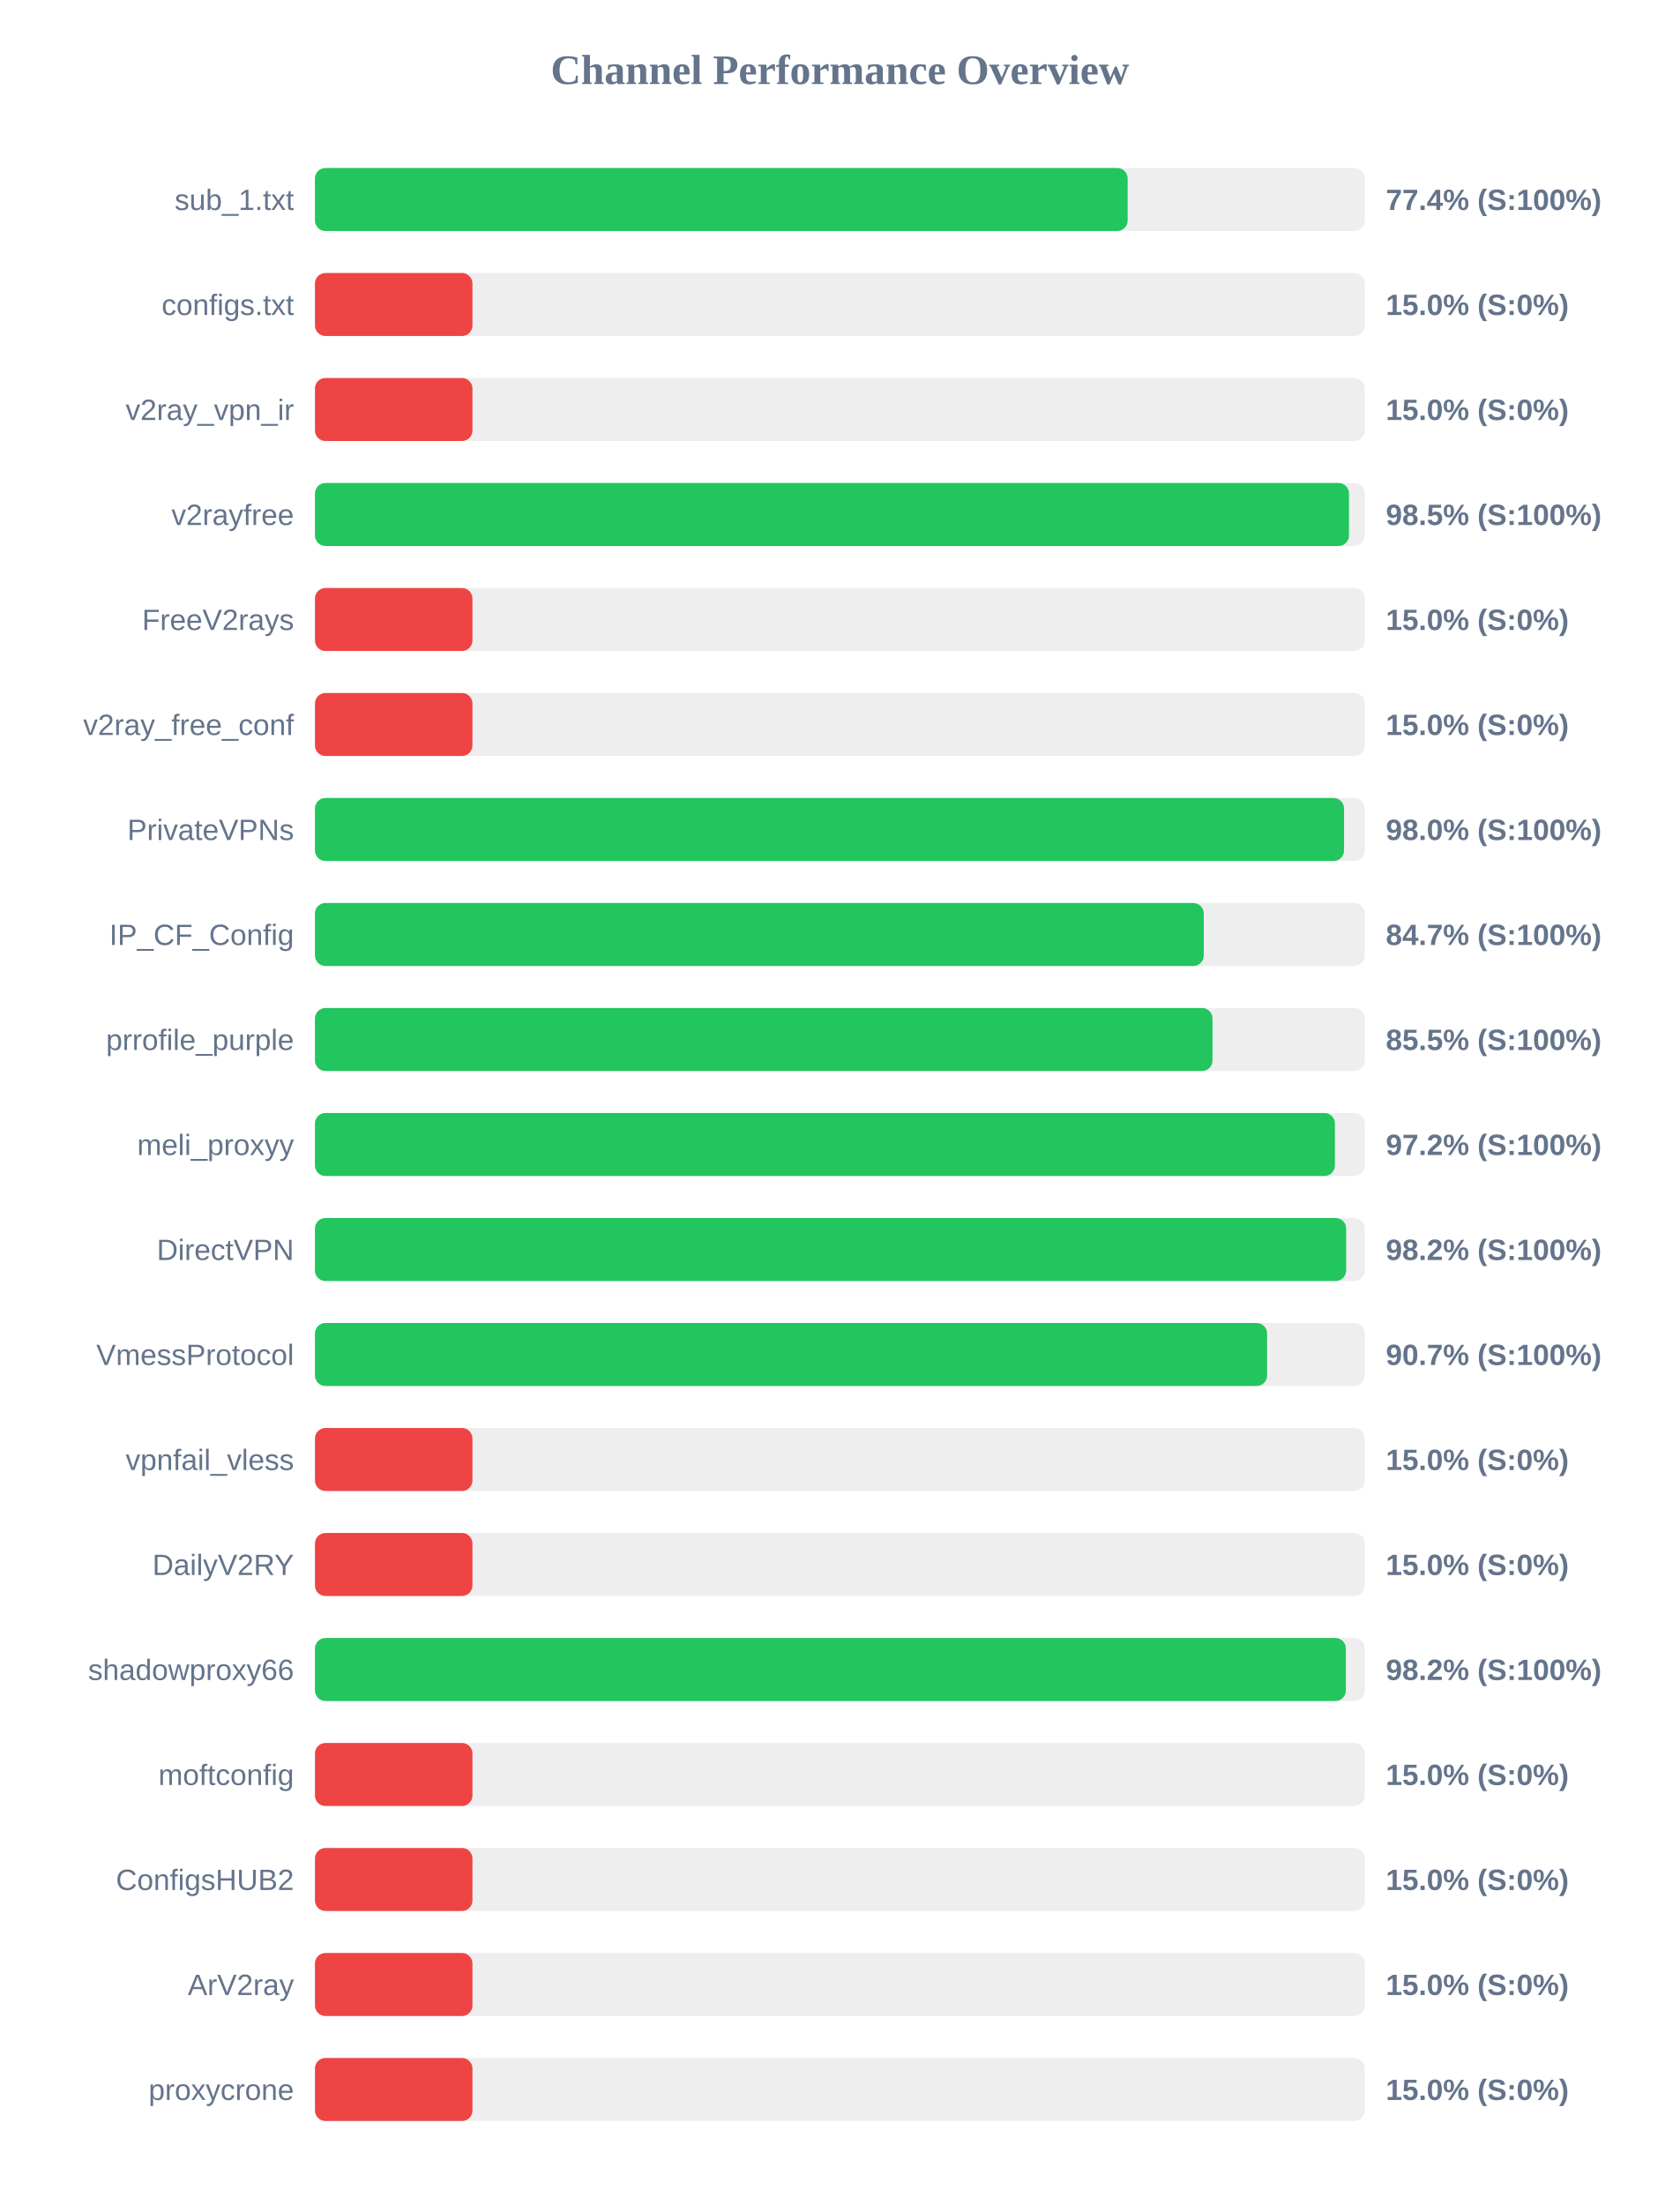
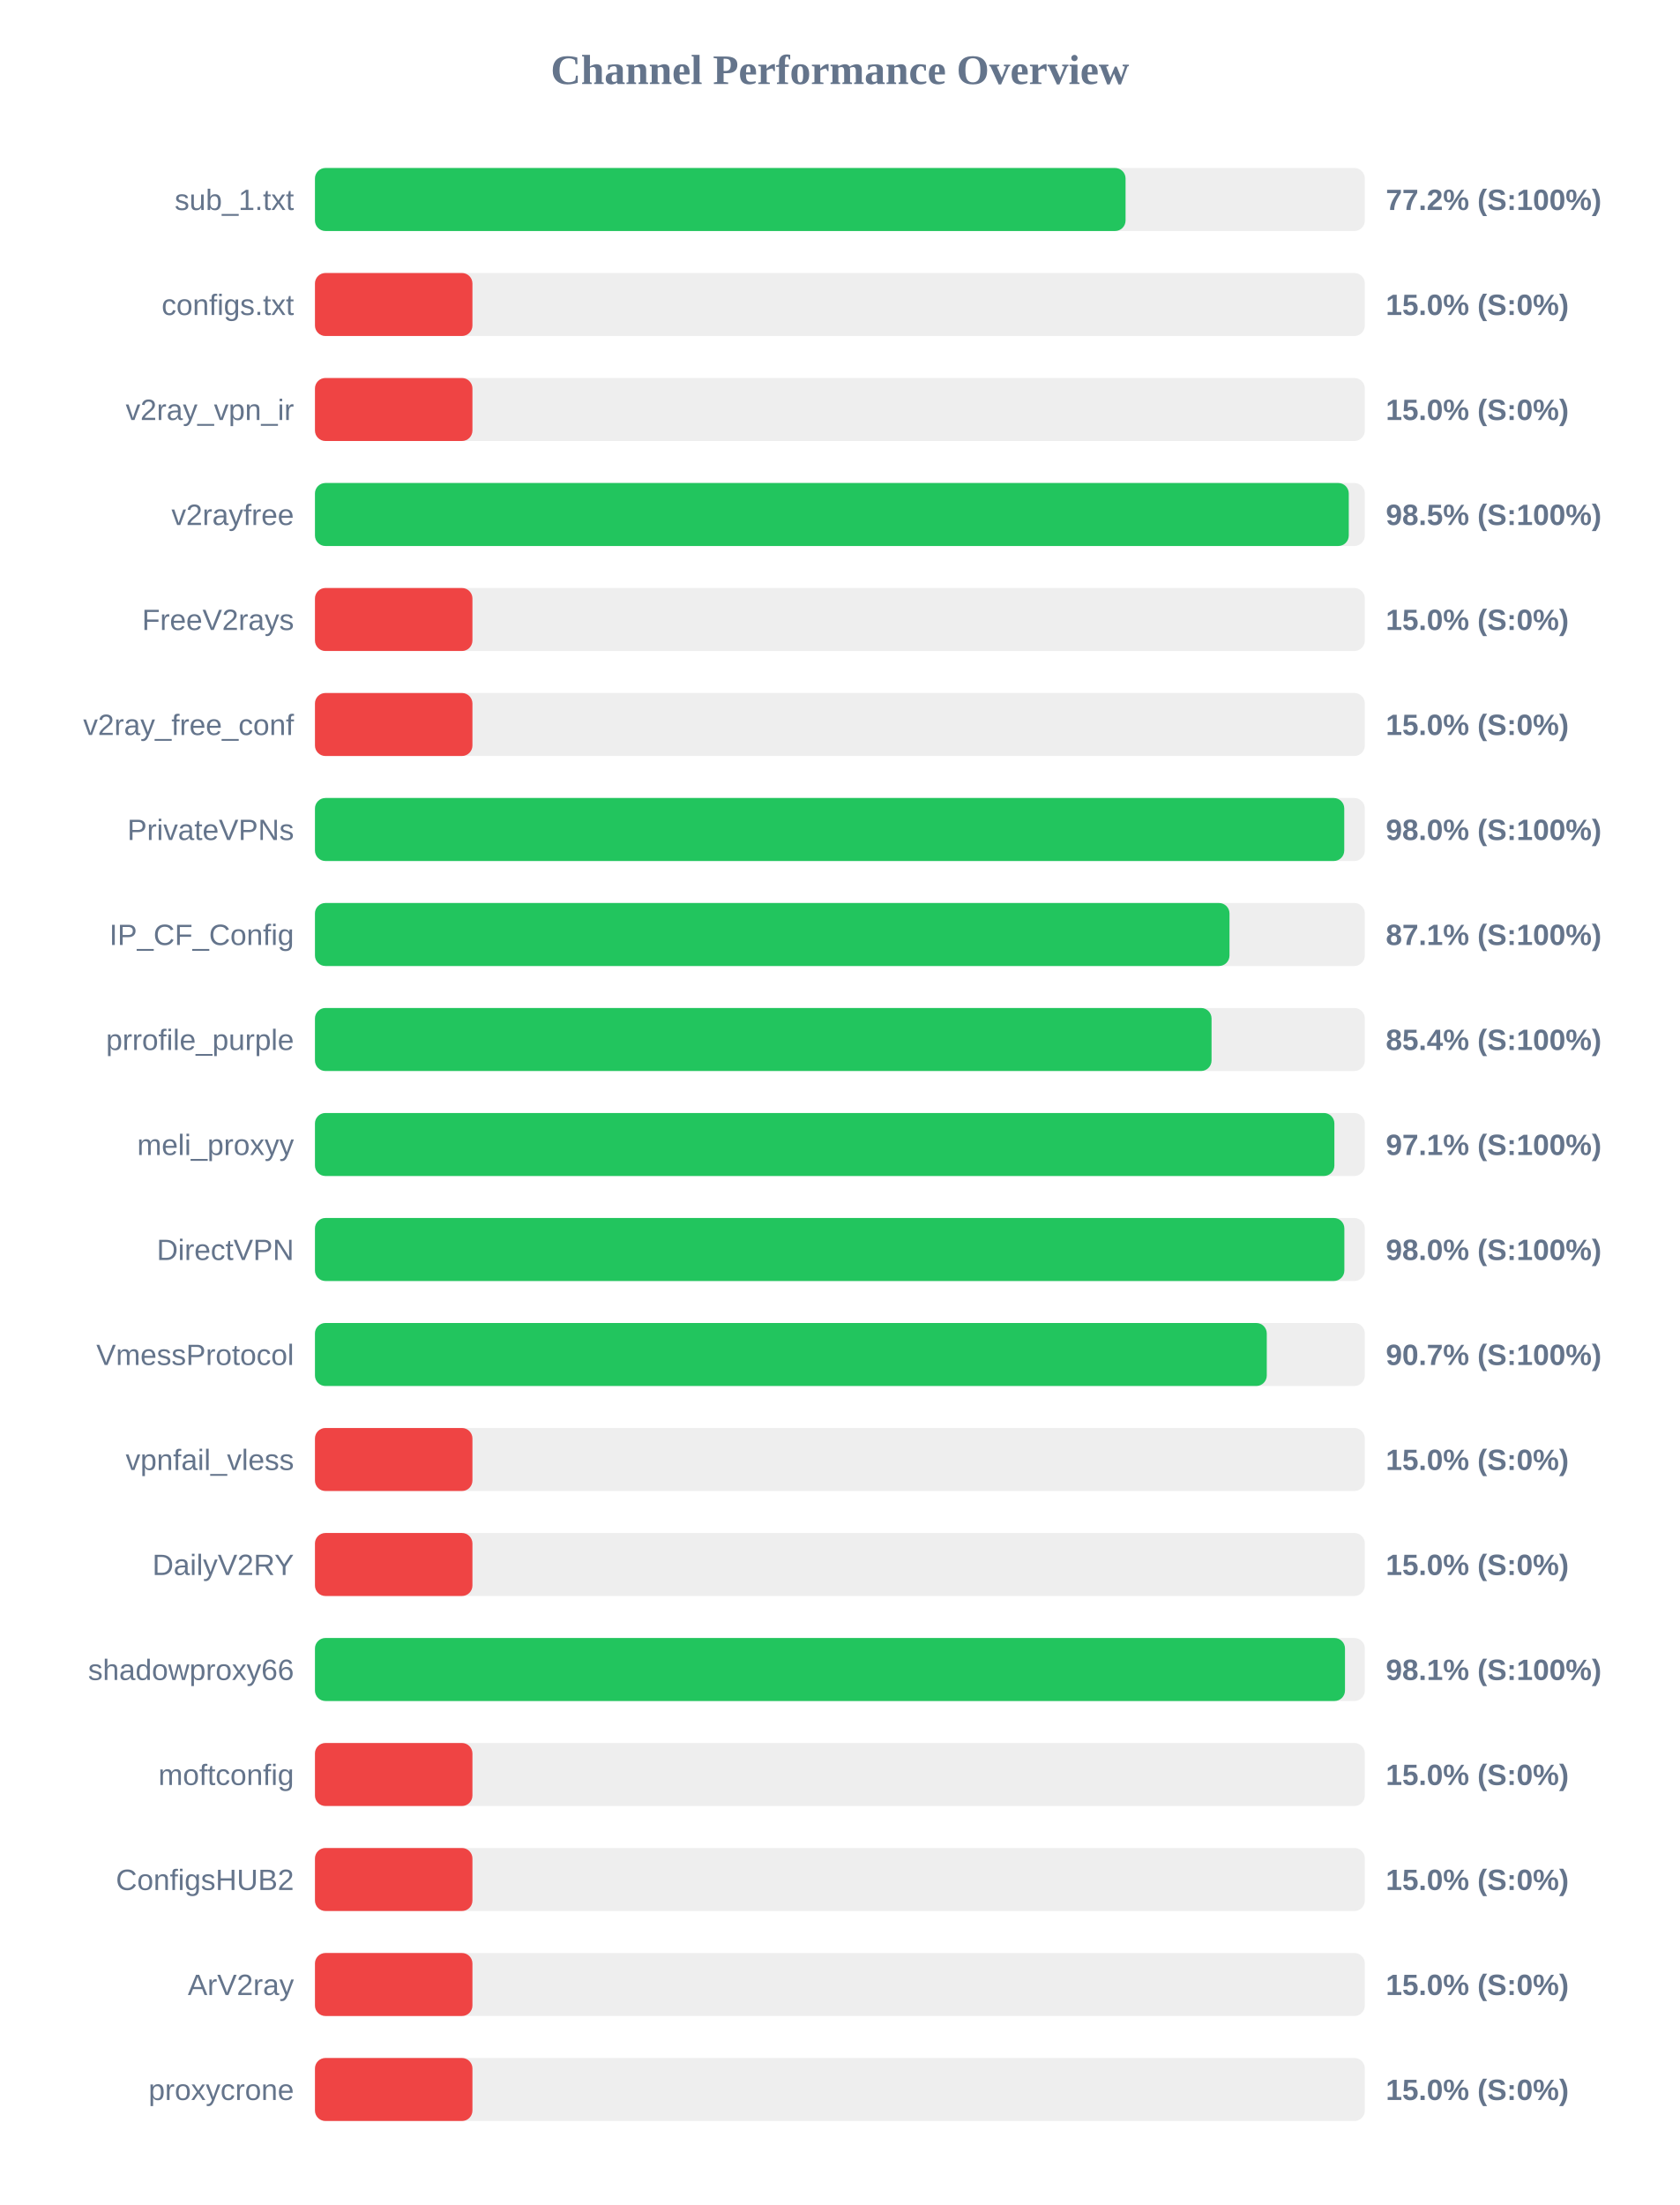
<svg xmlns="http://www.w3.org/2000/svg" width="800" height="1050" version="1.1">
  <style>
        .row { font: 14px Arial; fill: #64748b; }
        .score { font: bold 14px Arial; fill: #64748b; }
    </style>
  <text x="400" y="40" text-anchor="middle" font-size="20px" font-weight="bold" fill="#64748b">Channel Performance Overview</text>
  <rect x="150" y="80" width="500" height="30" fill="#eee" rx="5" />
-   <rect x="150" y="80" width="387.05" height="30" fill="#22c55e" rx="5" />
+   <rect x="150" y="80" width="386.05" height="30" fill="#22c55e" rx="5" />
  <text x="140" y="100" text-anchor="end" class="row">sub_1.txt</text>
-   <text x="660" y="100" text-anchor="start" class="score">77.4% (S:100%)</text>
+   <text x="660" y="100" text-anchor="start" class="score">77.2% (S:100%)</text>
  <rect x="150" y="130" width="500" height="30" fill="#eee" rx="5" />
  <rect x="150" y="130" width="75.0" height="30" fill="#ef4444" rx="5" />
  <text x="140" y="150" text-anchor="end" class="row">configs.txt</text>
  <text x="660" y="150" text-anchor="start" class="score">15.0% (S:0%)</text>
  <rect x="150" y="180" width="500" height="30" fill="#eee" rx="5" />
  <rect x="150" y="180" width="75.0" height="30" fill="#ef4444" rx="5" />
  <text x="140" y="200" text-anchor="end" class="row">v2ray_vpn_ir</text>
  <text x="660" y="200" text-anchor="start" class="score">15.0% (S:0%)</text>
  <rect x="150" y="230" width="500" height="30" fill="#eee" rx="5" />
-   <rect x="150" y="230" width="492.45" height="30" fill="#22c55e" rx="5" />
+   <rect x="150" y="230" width="492.35" height="30" fill="#22c55e" rx="5" />
  <text x="140" y="250" text-anchor="end" class="row">v2rayfree</text>
  <text x="660" y="250" text-anchor="start" class="score">98.5% (S:100%)</text>
  <rect x="150" y="280" width="500" height="30" fill="#eee" rx="5" />
  <rect x="150" y="280" width="75.0" height="30" fill="#ef4444" rx="5" />
  <text x="140" y="300" text-anchor="end" class="row">FreeV2rays</text>
  <text x="660" y="300" text-anchor="start" class="score">15.0% (S:0%)</text>
  <rect x="150" y="330" width="500" height="30" fill="#eee" rx="5" />
  <rect x="150" y="330" width="75.0" height="30" fill="#ef4444" rx="5" />
  <text x="140" y="350" text-anchor="end" class="row">v2ray_free_conf</text>
  <text x="660" y="350" text-anchor="start" class="score">15.0% (S:0%)</text>
  <rect x="150" y="380" width="500" height="30" fill="#eee" rx="5" />
-   <rect x="150" y="380" width="490.1" height="30" fill="#22c55e" rx="5" />
+   <rect x="150" y="380" width="490.2" height="30" fill="#22c55e" rx="5" />
  <text x="140" y="400" text-anchor="end" class="row">PrivateVPNs</text>
  <text x="660" y="400" text-anchor="start" class="score">98.0% (S:100%)</text>
  <rect x="150" y="430" width="500" height="30" fill="#eee" rx="5" />
-   <rect x="150" y="430" width="423.3" height="30" fill="#22c55e" rx="5" />
+   <rect x="150" y="430" width="435.55" height="30" fill="#22c55e" rx="5" />
  <text x="140" y="450" text-anchor="end" class="row">IP_CF_Config</text>
-   <text x="660" y="450" text-anchor="start" class="score">84.7% (S:100%)</text>
+   <text x="660" y="450" text-anchor="start" class="score">87.1% (S:100%)</text>
  <rect x="150" y="480" width="500" height="30" fill="#eee" rx="5" />
-   <rect x="150" y="480" width="427.45" height="30" fill="#22c55e" rx="5" />
+   <rect x="150" y="480" width="427.0" height="30" fill="#22c55e" rx="5" />
  <text x="140" y="500" text-anchor="end" class="row">prrofile_purple</text>
-   <text x="660" y="500" text-anchor="start" class="score">85.5% (S:100%)</text>
+   <text x="660" y="500" text-anchor="start" class="score">85.4% (S:100%)</text>
  <rect x="150" y="530" width="500" height="30" fill="#eee" rx="5" />
-   <rect x="150" y="530" width="485.75" height="30" fill="#22c55e" rx="5" />
+   <rect x="150" y="530" width="485.5" height="30" fill="#22c55e" rx="5" />
  <text x="140" y="550" text-anchor="end" class="row">meli_proxyy</text>
-   <text x="660" y="550" text-anchor="start" class="score">97.2% (S:100%)</text>
+   <text x="660" y="550" text-anchor="start" class="score">97.1% (S:100%)</text>
  <rect x="150" y="580" width="500" height="30" fill="#eee" rx="5" />
-   <rect x="150" y="580" width="491.1" height="30" fill="#22c55e" rx="5" />
+   <rect x="150" y="580" width="490.25" height="30" fill="#22c55e" rx="5" />
  <text x="140" y="600" text-anchor="end" class="row">DirectVPN</text>
-   <text x="660" y="600" text-anchor="start" class="score">98.2% (S:100%)</text>
+   <text x="660" y="600" text-anchor="start" class="score">98.0% (S:100%)</text>
  <rect x="150" y="630" width="500" height="30" fill="#eee" rx="5" />
-   <rect x="150" y="630" width="453.45" height="30" fill="#22c55e" rx="5" />
+   <rect x="150" y="630" width="453.3" height="30" fill="#22c55e" rx="5" />
  <text x="140" y="650" text-anchor="end" class="row">VmessProtocol</text>
  <text x="660" y="650" text-anchor="start" class="score">90.7% (S:100%)</text>
  <rect x="150" y="680" width="500" height="30" fill="#eee" rx="5" />
  <rect x="150" y="680" width="75.0" height="30" fill="#ef4444" rx="5" />
  <text x="140" y="700" text-anchor="end" class="row">vpnfail_vless</text>
  <text x="660" y="700" text-anchor="start" class="score">15.0% (S:0%)</text>
  <rect x="150" y="730" width="500" height="30" fill="#eee" rx="5" />
  <rect x="150" y="730" width="75.0" height="30" fill="#ef4444" rx="5" />
  <text x="140" y="750" text-anchor="end" class="row">DailyV2RY</text>
  <text x="660" y="750" text-anchor="start" class="score">15.0% (S:0%)</text>
  <rect x="150" y="780" width="500" height="30" fill="#eee" rx="5" />
-   <rect x="150" y="780" width="490.95" height="30" fill="#22c55e" rx="5" />
+   <rect x="150" y="780" width="490.55" height="30" fill="#22c55e" rx="5" />
  <text x="140" y="800" text-anchor="end" class="row">shadowproxy66</text>
-   <text x="660" y="800" text-anchor="start" class="score">98.2% (S:100%)</text>
+   <text x="660" y="800" text-anchor="start" class="score">98.1% (S:100%)</text>
  <rect x="150" y="830" width="500" height="30" fill="#eee" rx="5" />
  <rect x="150" y="830" width="75.0" height="30" fill="#ef4444" rx="5" />
  <text x="140" y="850" text-anchor="end" class="row">moftconfig</text>
  <text x="660" y="850" text-anchor="start" class="score">15.0% (S:0%)</text>
  <rect x="150" y="880" width="500" height="30" fill="#eee" rx="5" />
  <rect x="150" y="880" width="75.0" height="30" fill="#ef4444" rx="5" />
  <text x="140" y="900" text-anchor="end" class="row">ConfigsHUB2</text>
  <text x="660" y="900" text-anchor="start" class="score">15.0% (S:0%)</text>
  <rect x="150" y="930" width="500" height="30" fill="#eee" rx="5" />
  <rect x="150" y="930" width="75.0" height="30" fill="#ef4444" rx="5" />
  <text x="140" y="950" text-anchor="end" class="row">ArV2ray</text>
  <text x="660" y="950" text-anchor="start" class="score">15.0% (S:0%)</text>
  <rect x="150" y="980" width="500" height="30" fill="#eee" rx="5" />
  <rect x="150" y="980" width="75.0" height="30" fill="#ef4444" rx="5" />
  <text x="140" y="1000" text-anchor="end" class="row">proxycrone</text>
  <text x="660" y="1000" text-anchor="start" class="score">15.0% (S:0%)</text>
</svg>
